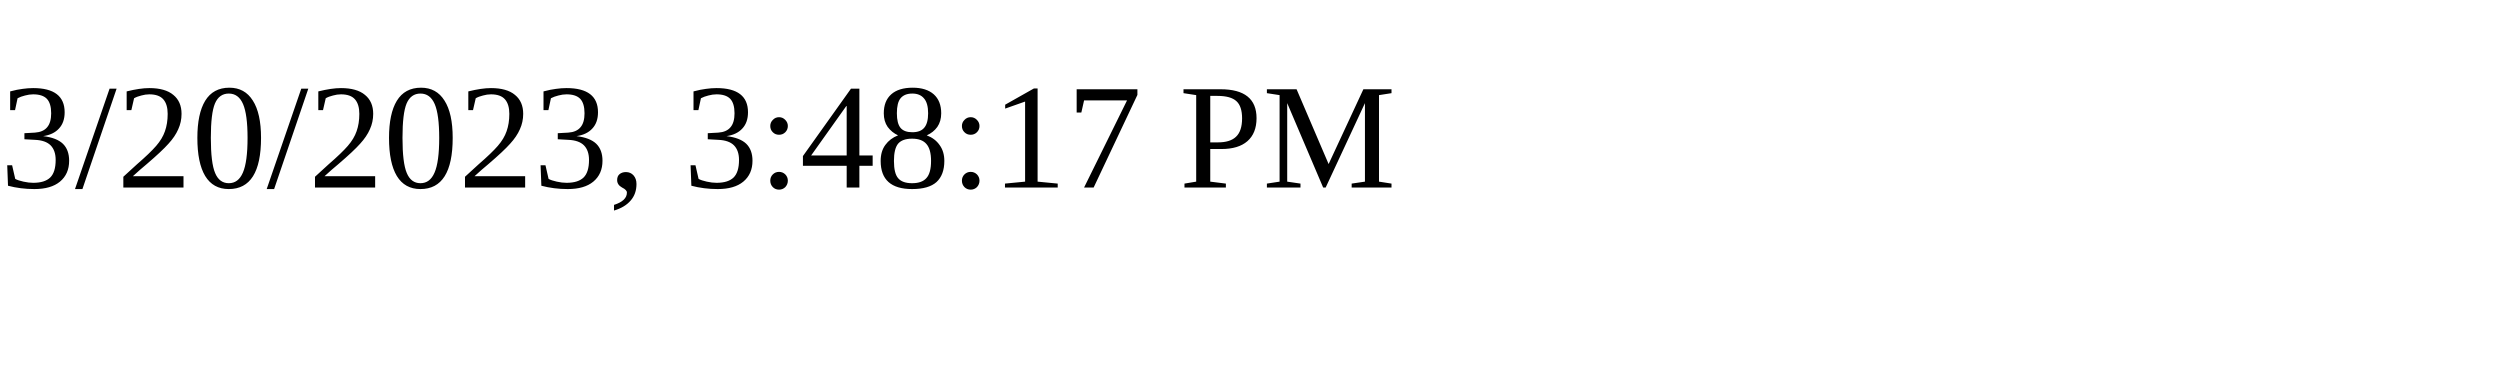
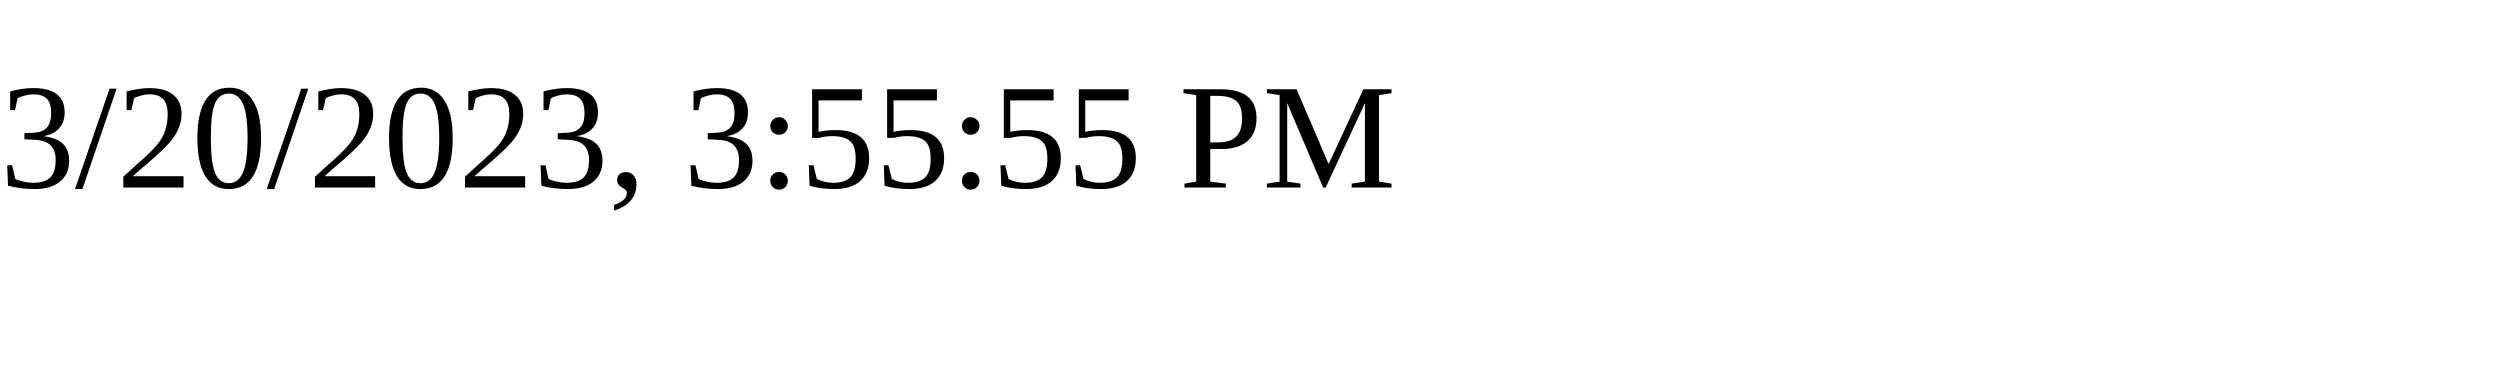
<svg xmlns="http://www.w3.org/2000/svg" height="30" width="200">
-   <text x="0" y="15">3/20/2023, 3:48:17 PM</text>
+   <text x="0" y="15">3/20/2023, 3:55:55 PM</text>
</svg>
